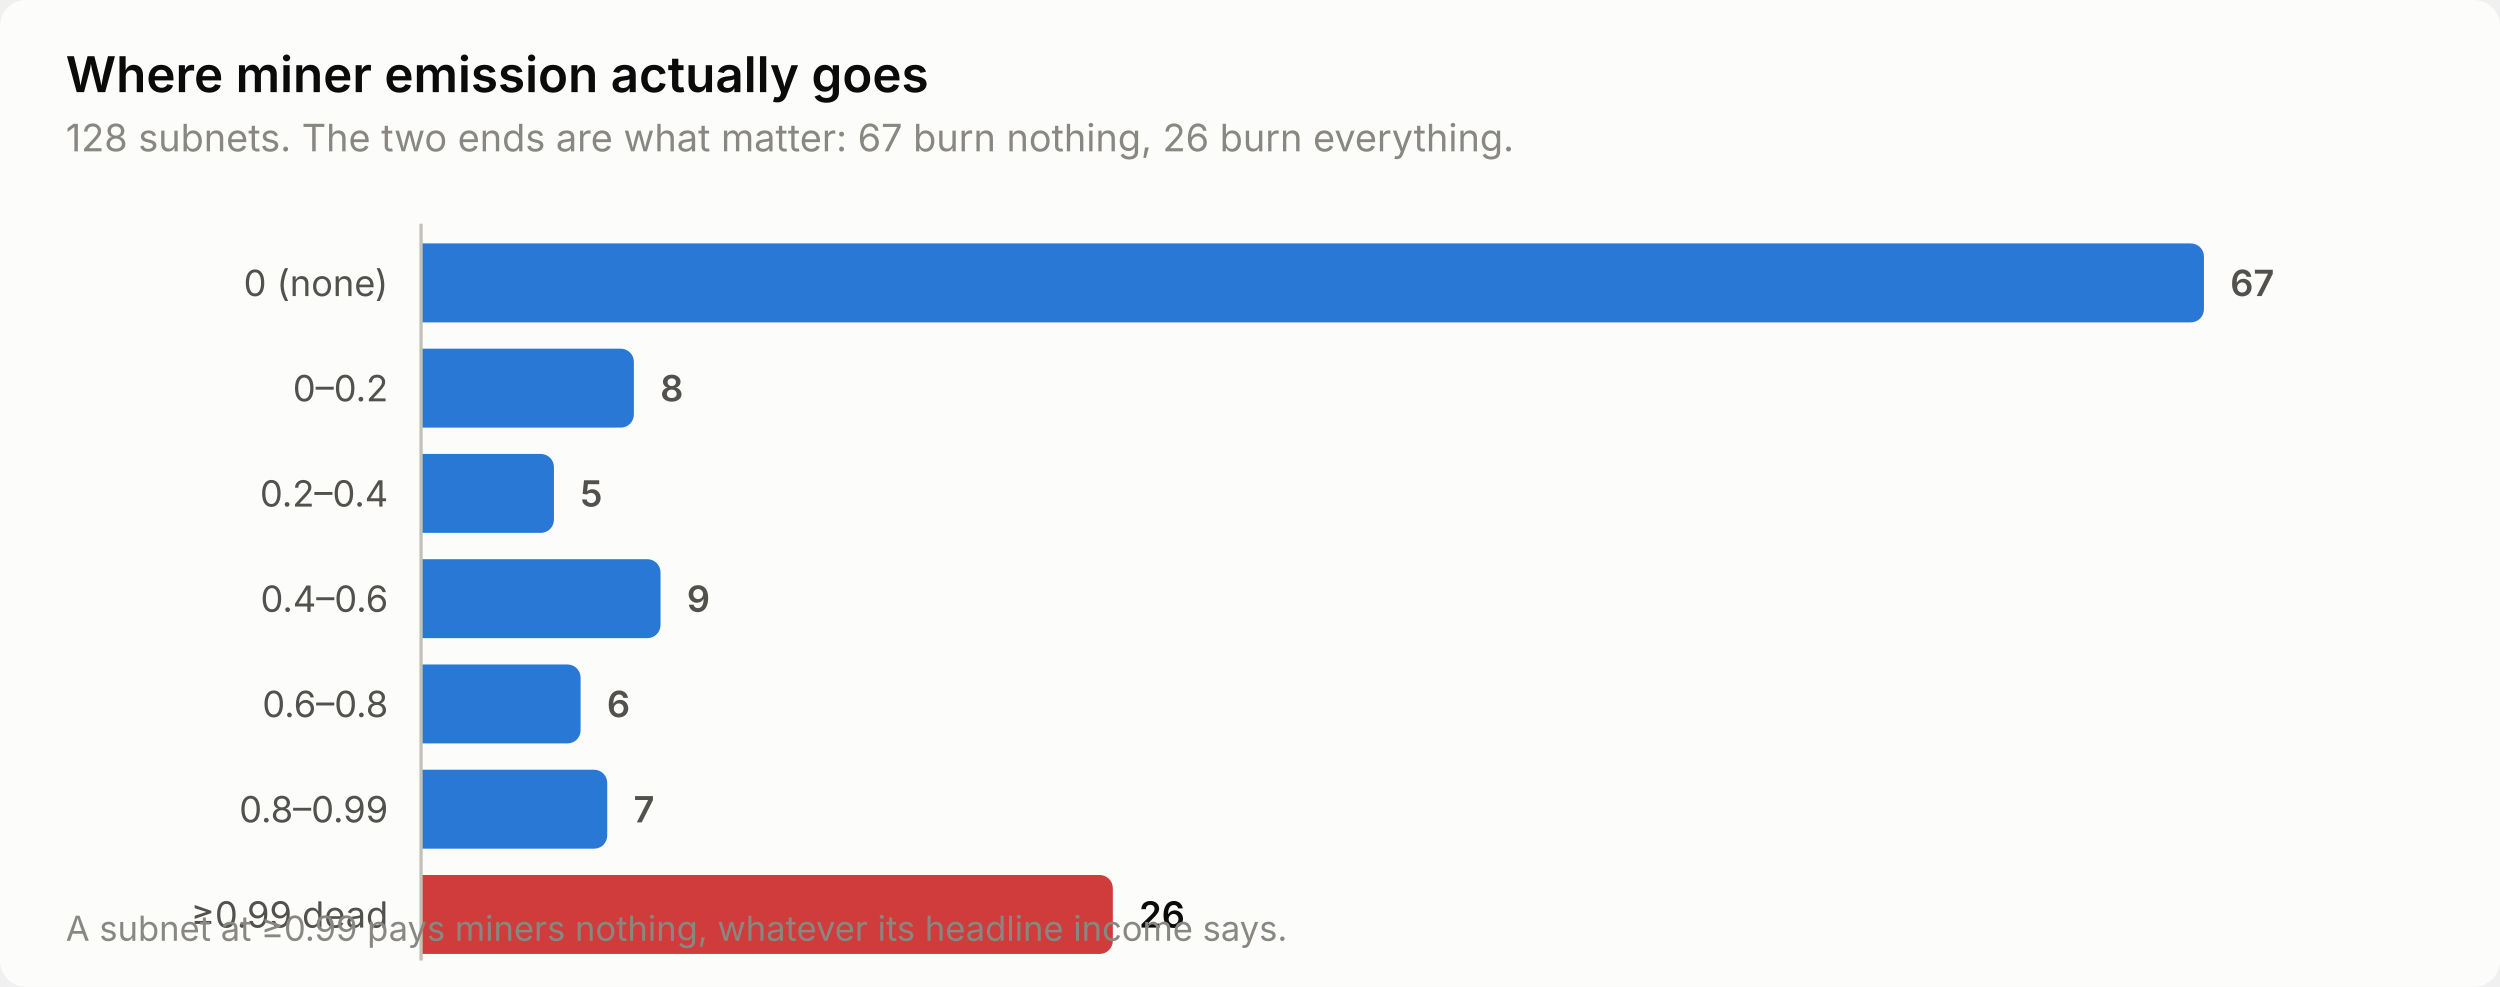
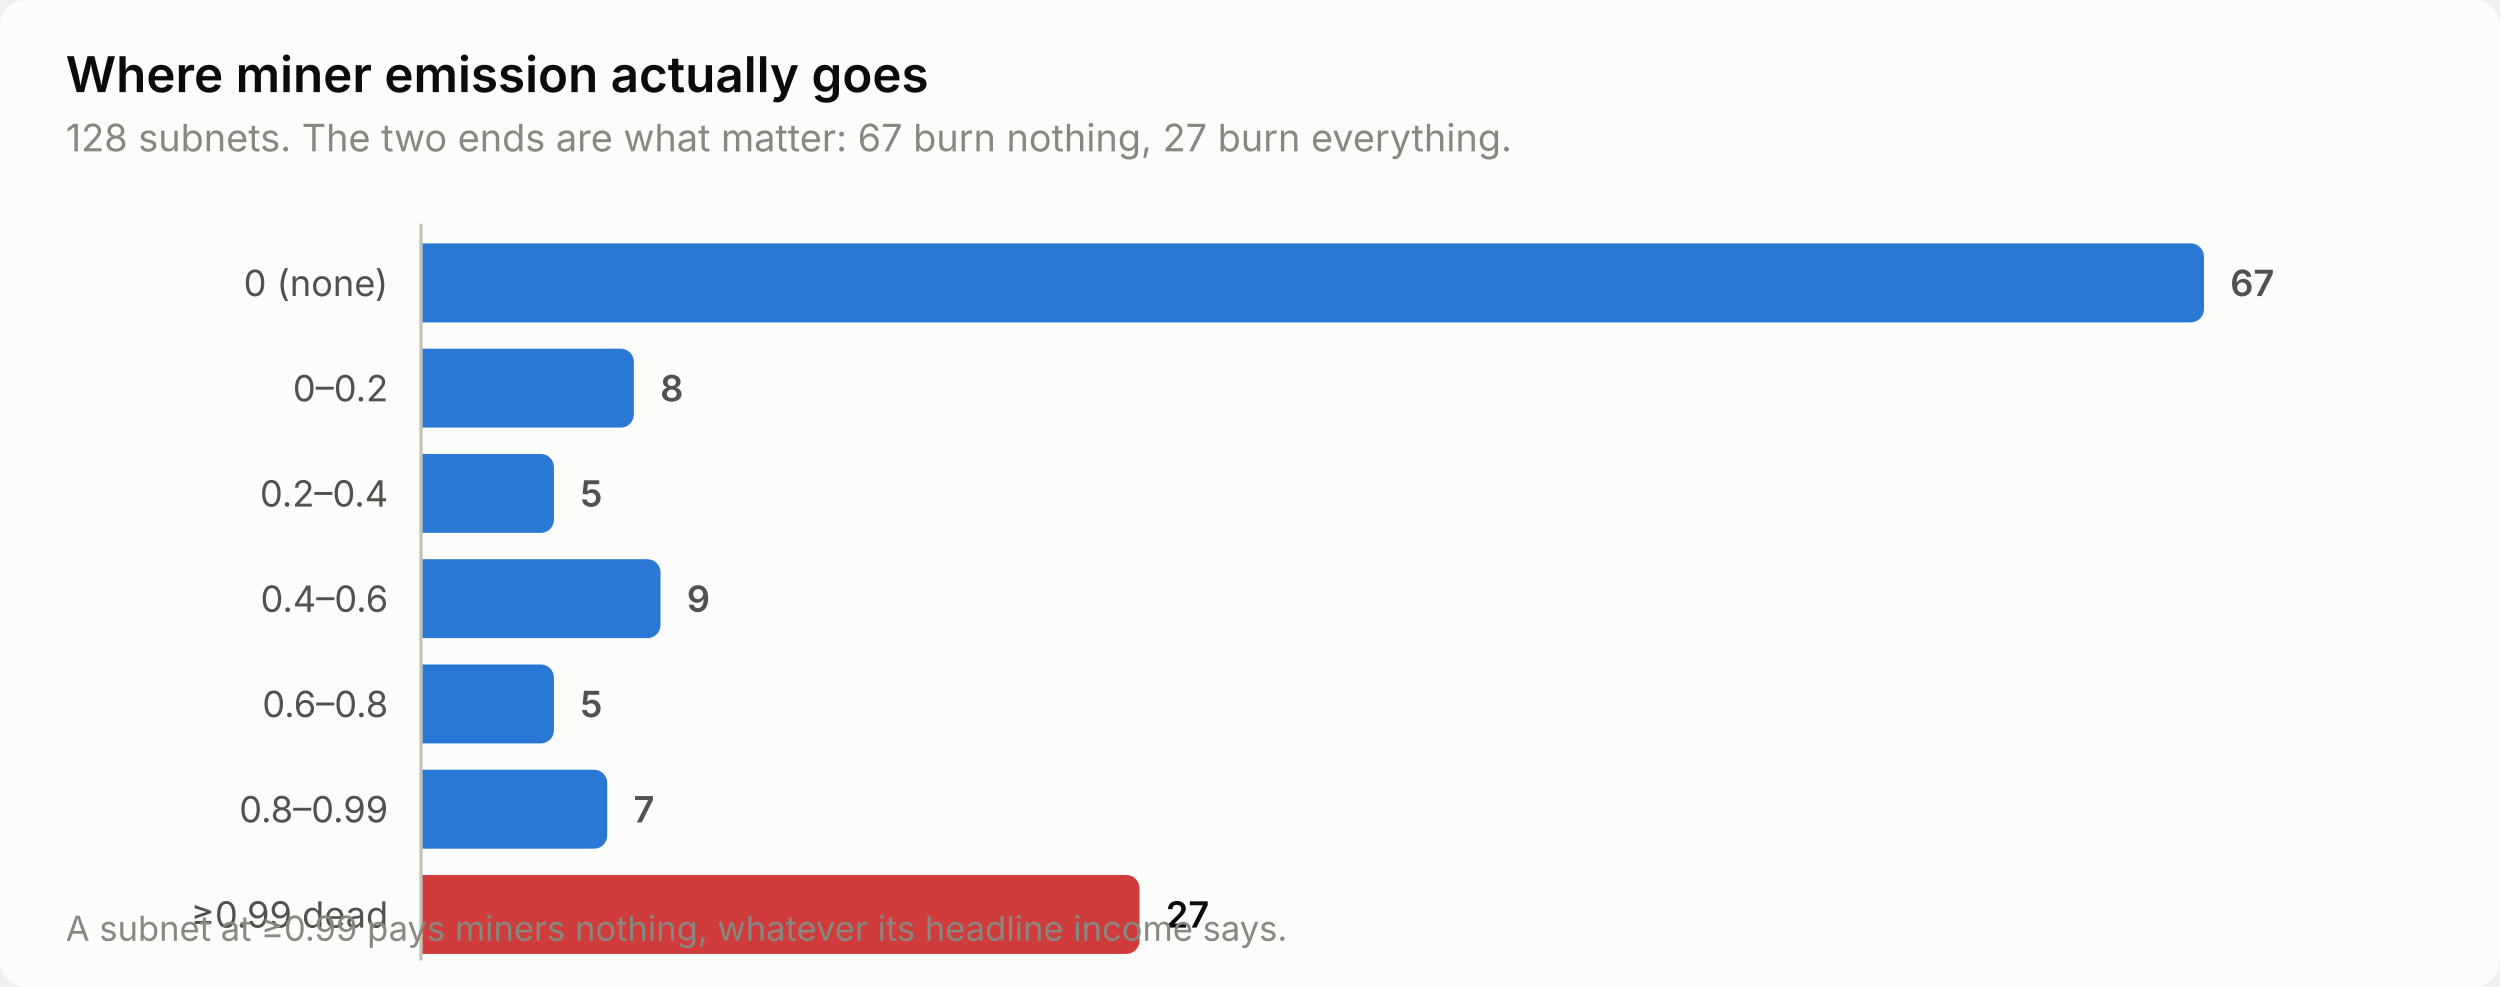
<svg xmlns="http://www.w3.org/2000/svg" width="760" height="300" viewBox="0 0 760 300" role="img" aria-label="Where miner emission actually goes">
  <style>
    text { font-family: system-ui, -apple-system, 'Segoe UI', sans-serif; }
    .t-title { font-size: 15px; font-weight: 600; }
    .t-sub { font-size: 11.5px; }
    .t-lab { font-size: 11px; }
    .t-val { font-size: 11px; font-weight: 600; font-variant-numeric: tabular-nums; }
    .t-tick { font-size: 10.5px; font-variant-numeric: tabular-nums; }

    .surface { fill: #fcfcfb; }
    .ink { fill: #0b0b0b; }
    .ink2 { fill: #52514e; }
    .muted { fill: #898781; }
    .grid { stroke: #e1e0d9; }
    .axis { stroke: #c3c2b7; }
    .accent { fill: #2a78d6; }
    .critical { fill: #d03b3b; }
    .deemph { fill: #d8d7d0; }

    @media (prefers-color-scheme: dark) {
      .surface { fill: #1a1a19; }
      .ink { fill: #ffffff; }
      .ink2 { fill: #c3c2b7; }
      .muted { fill: #898781; }
      .grid { stroke: #2c2c2a; }
      .axis { stroke: #383835; }
      .accent { fill: #3987e5; }
      .deemph { fill: #3a3a37; }
    }
</style>
  <rect class="surface" width="760" height="300" rx="8" />
  <text class="ink t-title" x="20" y="28">Where miner emission actually goes</text>
-   <text class="muted t-sub" x="20" y="46">128 subnets. The two ends are what matter: 67 burn nothing, 26 burn everything.</text>
+   <text class="muted t-sub" x="20" y="46">128 subnets. The two ends are what matter: 67 burn nothing, 27 burn everything.</text>
  <text class="ink2 t-lab" x="118" y="90" text-anchor="end">0 (none)</text>
  <path class="accent" d="M128.0,74.0 H666.0 a4.0,4.0 0 0 1 4.0,4.0 V94.0 a4.0,4.0 0 0 1 -4.0,4.0 H128.0 Z" />
  <text class="ink2 t-val" x="678.0" y="90">67</text>
  <text class="ink2 t-lab" x="118" y="122" text-anchor="end">0–0.2</text>
  <path class="accent" d="M128.0,106.0 H188.7 a4.0,4.0 0 0 1 4.0,4.0 V126.0 a4.0,4.0 0 0 1 -4.0,4.0 H128.0 Z" />
  <text class="ink2 t-val" x="200.7" y="122">8</text>
  <text class="ink2 t-lab" x="118" y="154" text-anchor="end">0.2–0.4</text>
  <path class="accent" d="M128.0,138.0 H164.4 a4.0,4.0 0 0 1 4.0,4.0 V158.0 a4.0,4.0 0 0 1 -4.0,4.0 H128.0 Z" />
  <text class="ink2 t-val" x="176.4" y="154">5</text>
  <text class="ink2 t-lab" x="118" y="186" text-anchor="end">0.4–0.6</text>
  <path class="accent" d="M128.0,170.0 H196.8 a4.0,4.0 0 0 1 4.0,4.0 V190.0 a4.0,4.0 0 0 1 -4.0,4.0 H128.0 Z" />
  <text class="ink2 t-val" x="208.8" y="186">9</text>
  <text class="ink2 t-lab" x="118" y="218" text-anchor="end">0.6–0.8</text>
-   <path class="accent" d="M128.0,202.0 H172.5 a4.0,4.0 0 0 1 4.0,4.0 V222.0 a4.0,4.0 0 0 1 -4.0,4.0 H128.0 Z" />
-   <text class="ink2 t-val" x="184.5" y="218">6</text>
+   <path class="accent" d="M128.0,202.0 H164.4 a4.0,4.0 0 0 1 4.0,4.0 V222.0 a4.0,4.0 0 0 1 -4.0,4.0 H128.0 Z" />
+   <text class="ink2 t-val" x="176.4" y="218">5</text>
  <text class="ink2 t-lab" x="118" y="250" text-anchor="end">0.8–0.99</text>
  <path class="accent" d="M128.0,234.0 H180.6 a4.0,4.0 0 0 1 4.0,4.0 V254.0 a4.0,4.0 0 0 1 -4.0,4.0 H128.0 Z" />
  <text class="ink2 t-val" x="192.6" y="250">7</text>
  <text class="ink2 t-lab" x="118" y="282" text-anchor="end">≥0.99 dead</text>
-   <path class="critical" d="M128.0,266.0 H334.3 a4.0,4.0 0 0 1 4.0,4.0 V286.0 a4.0,4.0 0 0 1 -4.0,4.0 H128.0 Z" />
-   <text class="ink t-val" x="346.3" y="282">26</text>
+   <path class="critical" d="M128.0,266.0 H342.4 a4.0,4.0 0 0 1 4.0,4.0 V286.0 a4.0,4.0 0 0 1 -4.0,4.0 H128.0 Z" />
+   <text class="ink t-val" x="354.4" y="282">27</text>
  <line class="axis" x1="128" y1="68" x2="128" y2="292" stroke-width="1" />
  <text class="muted t-tick" x="20" y="286">A subnet at ≥0.99 pays miners nothing, whatever its headline income says.</text>
</svg>
